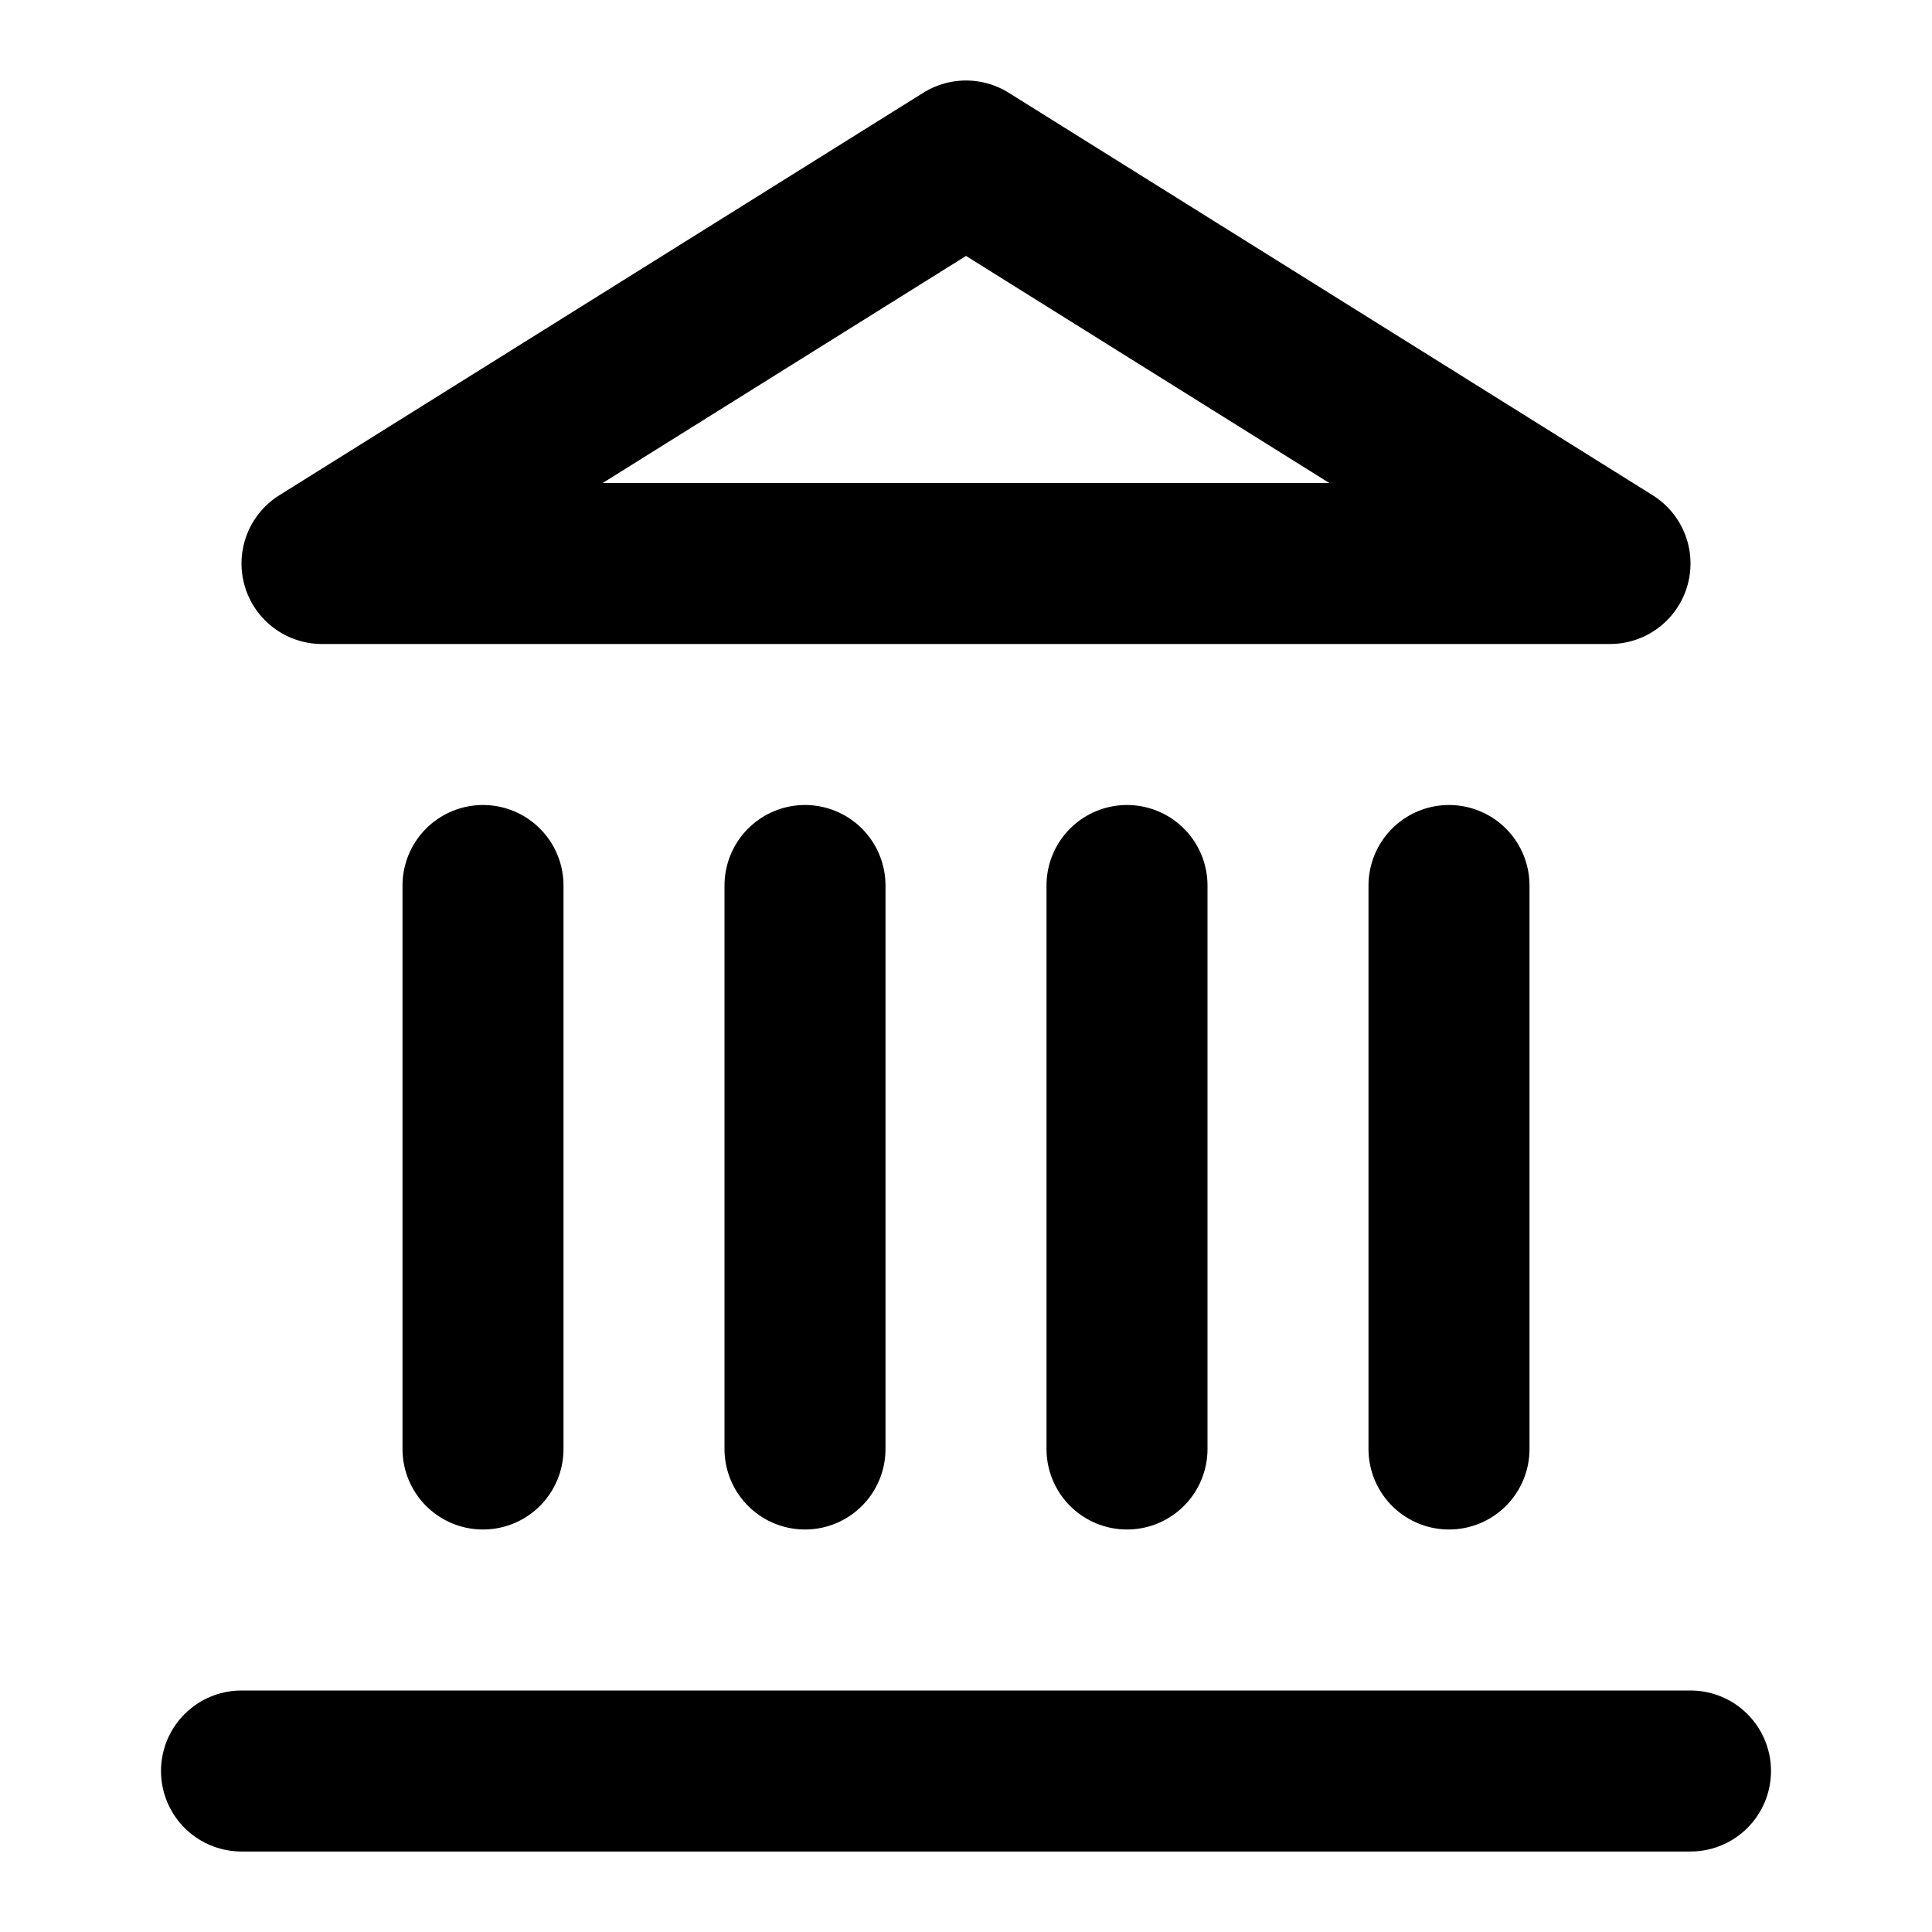
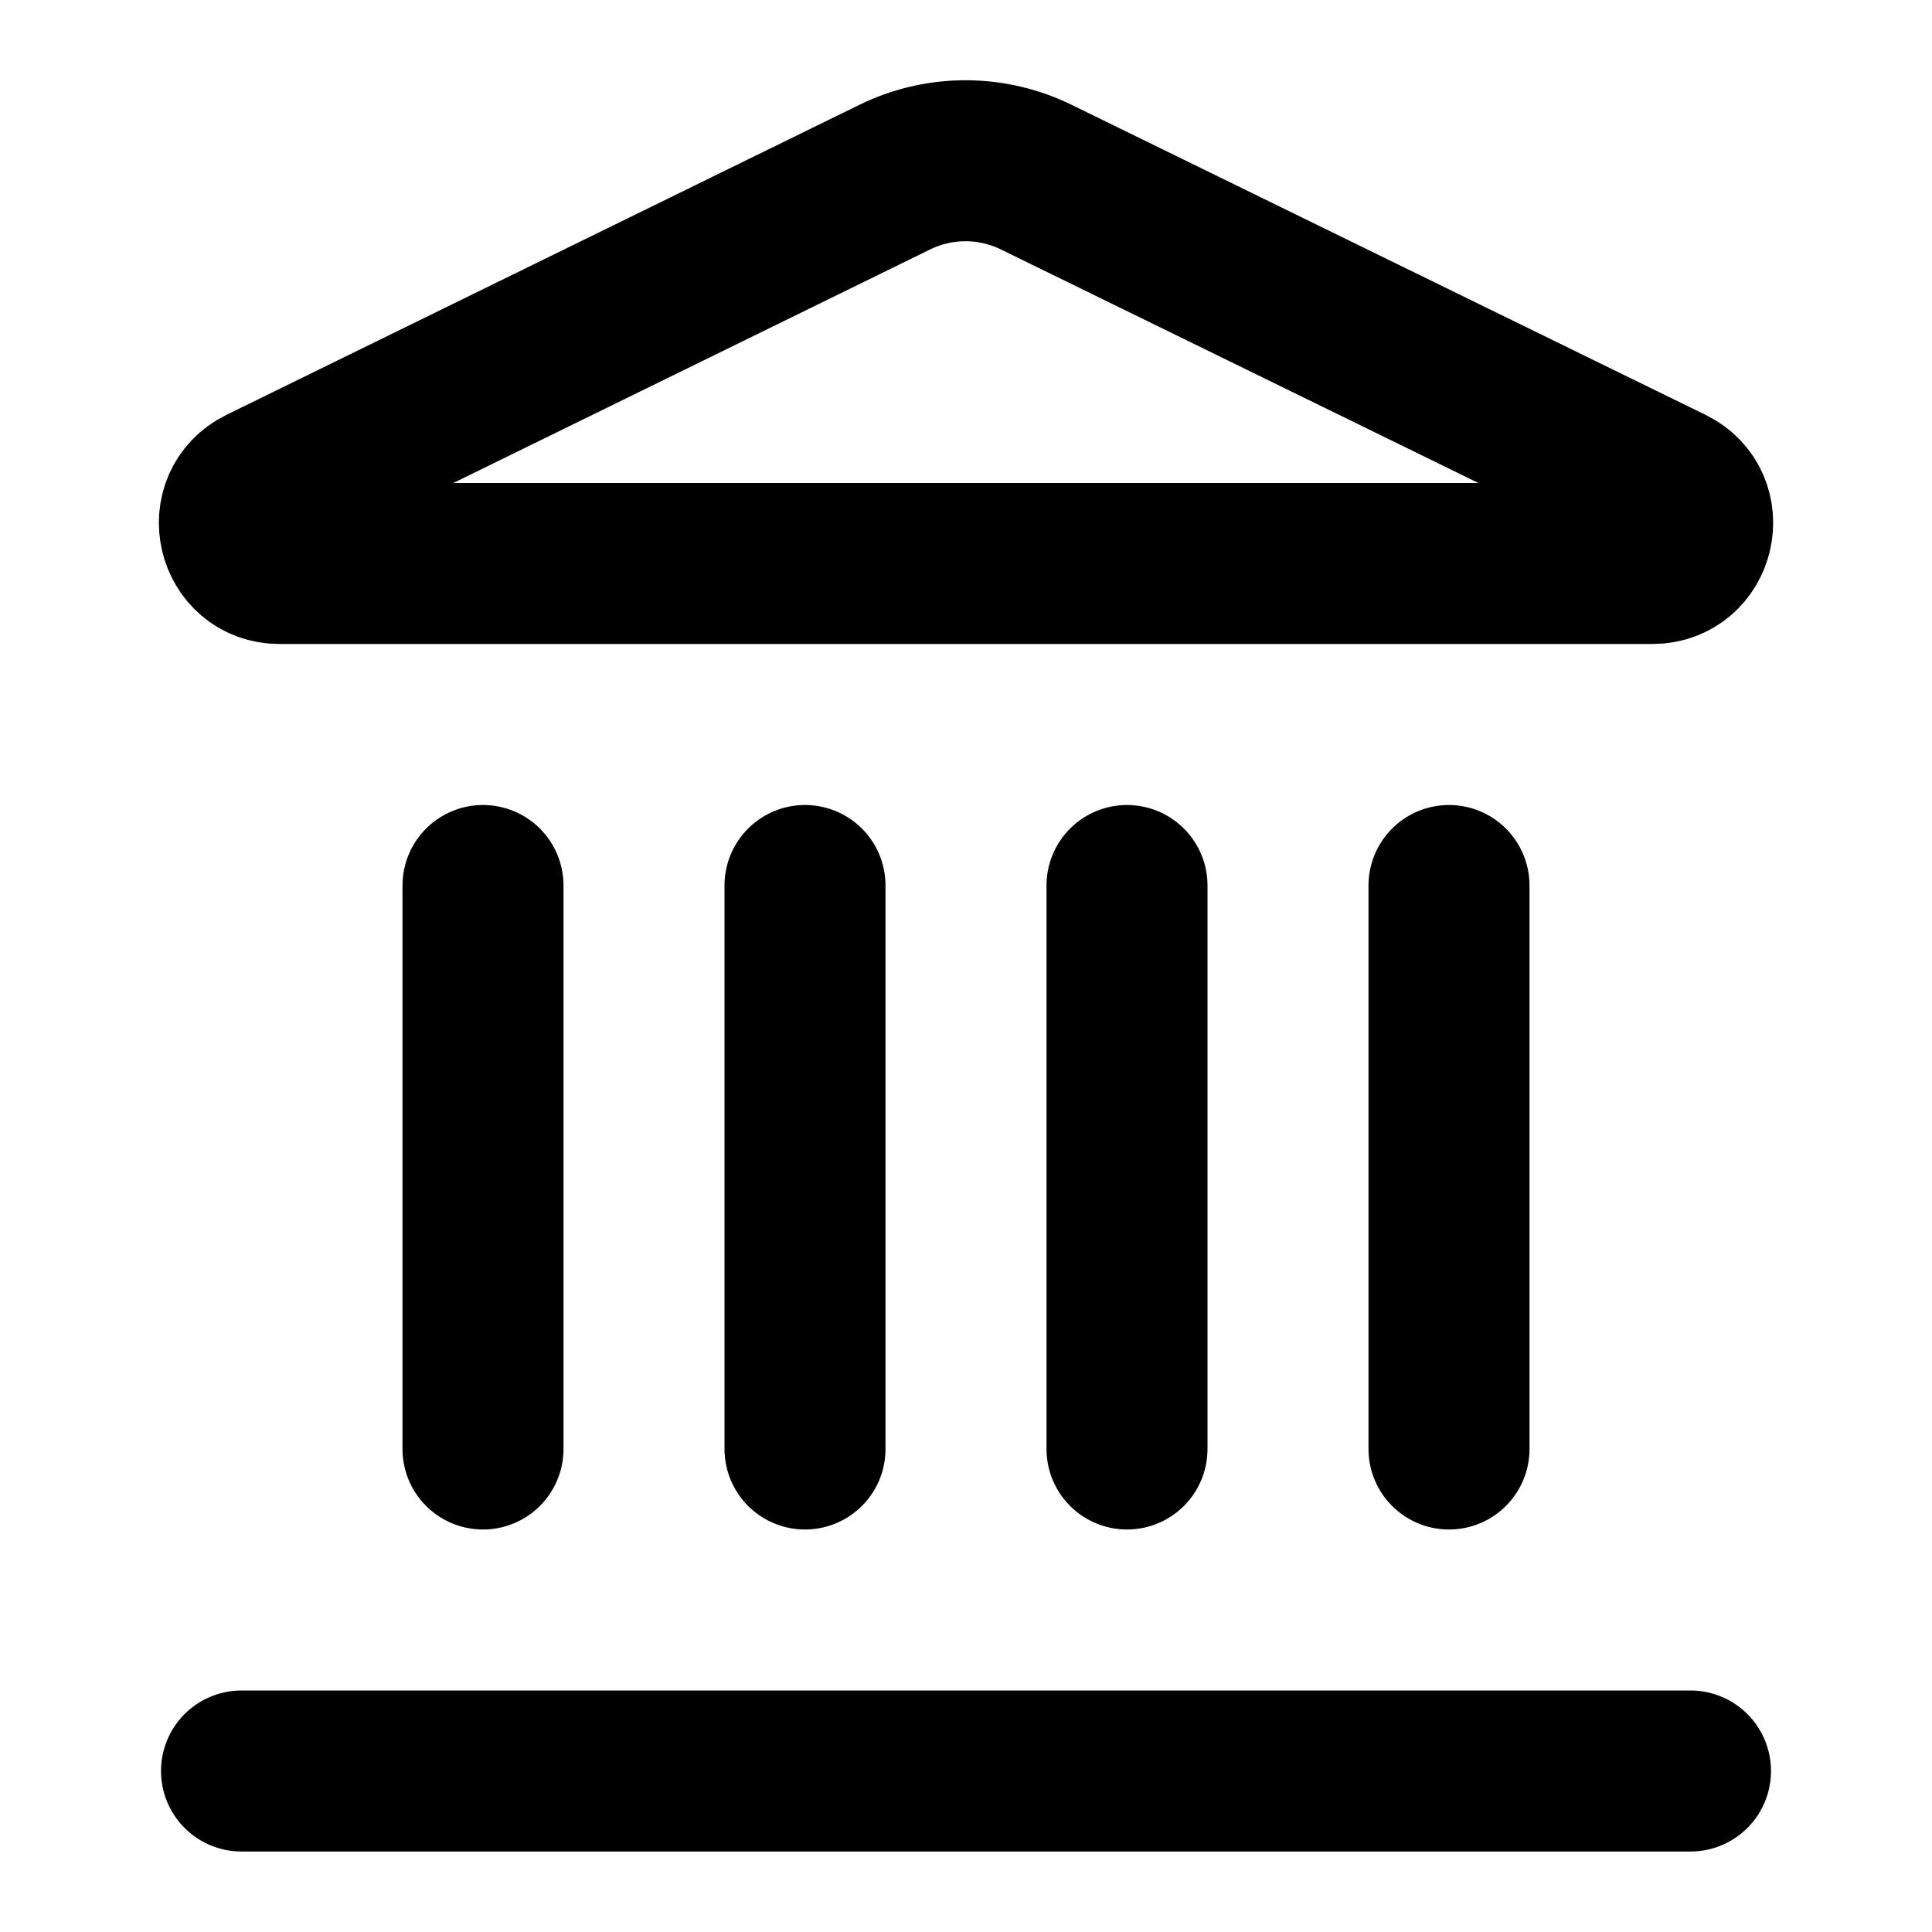
<svg xmlns="http://www.w3.org/2000/svg" width="24" height="24" fill="none" stroke="currentColor" stroke-linecap="round" stroke-linejoin="round" stroke-width="2" viewBox="0 0 24 24">
-   <path d="M3 22h18M6 18v-7M10 18v-7M14 18v-7M18 18v-7M12 2l8 5H4z" />
+   <path d="M10 18v-7M11.12 2.198a2 2 0 0 1 1.76.006l7.866 3.847c.476.233.31.949-.22.949H3.474c-.53 0-.695-.716-.22-.949zM14 18v-7M18 18v-7M3 22h18M6 18v-7" />
</svg>
